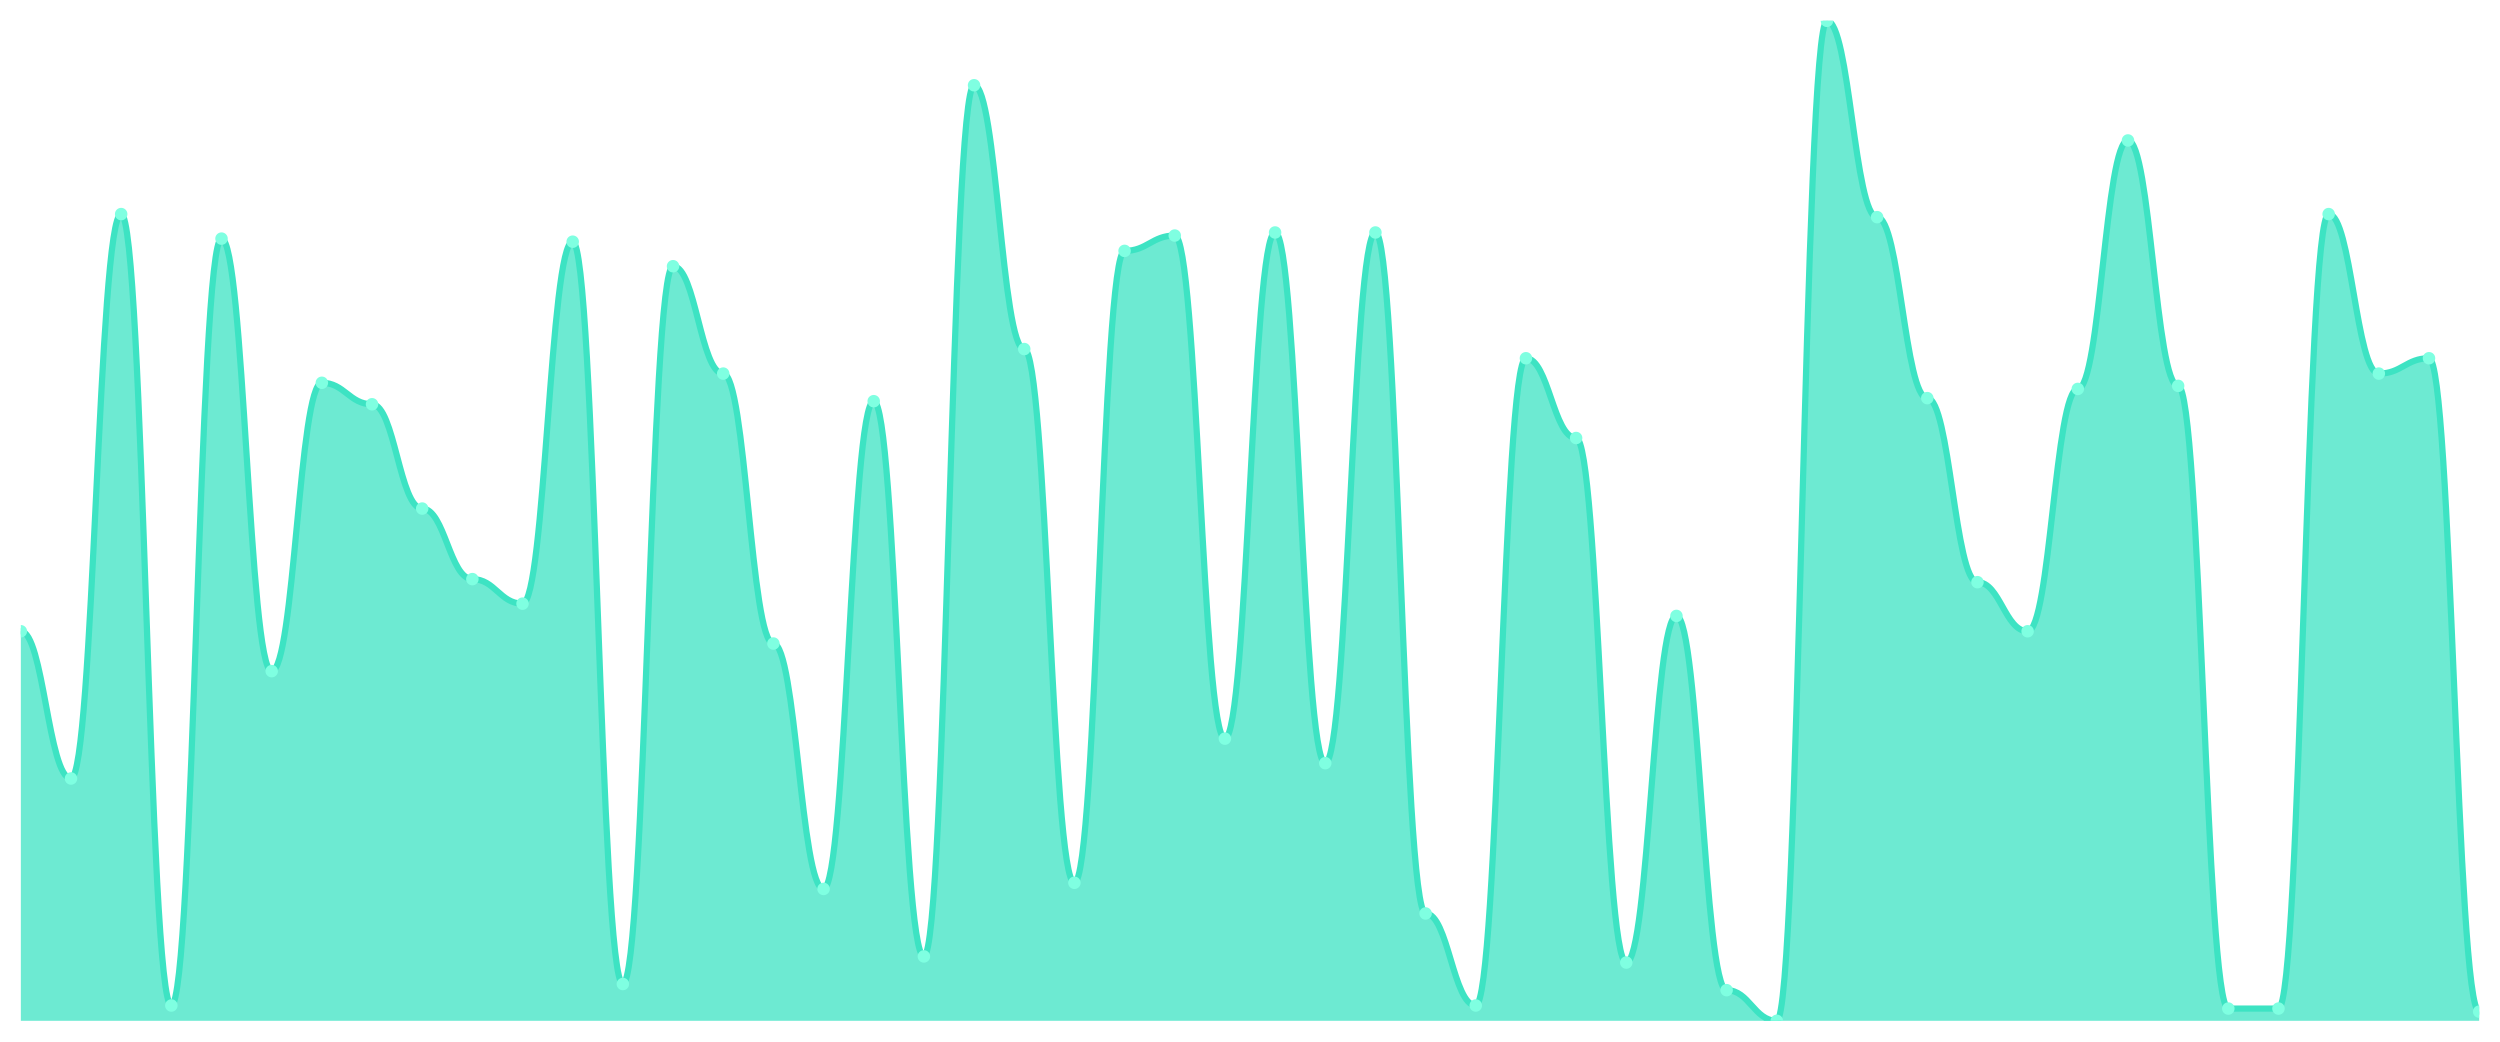
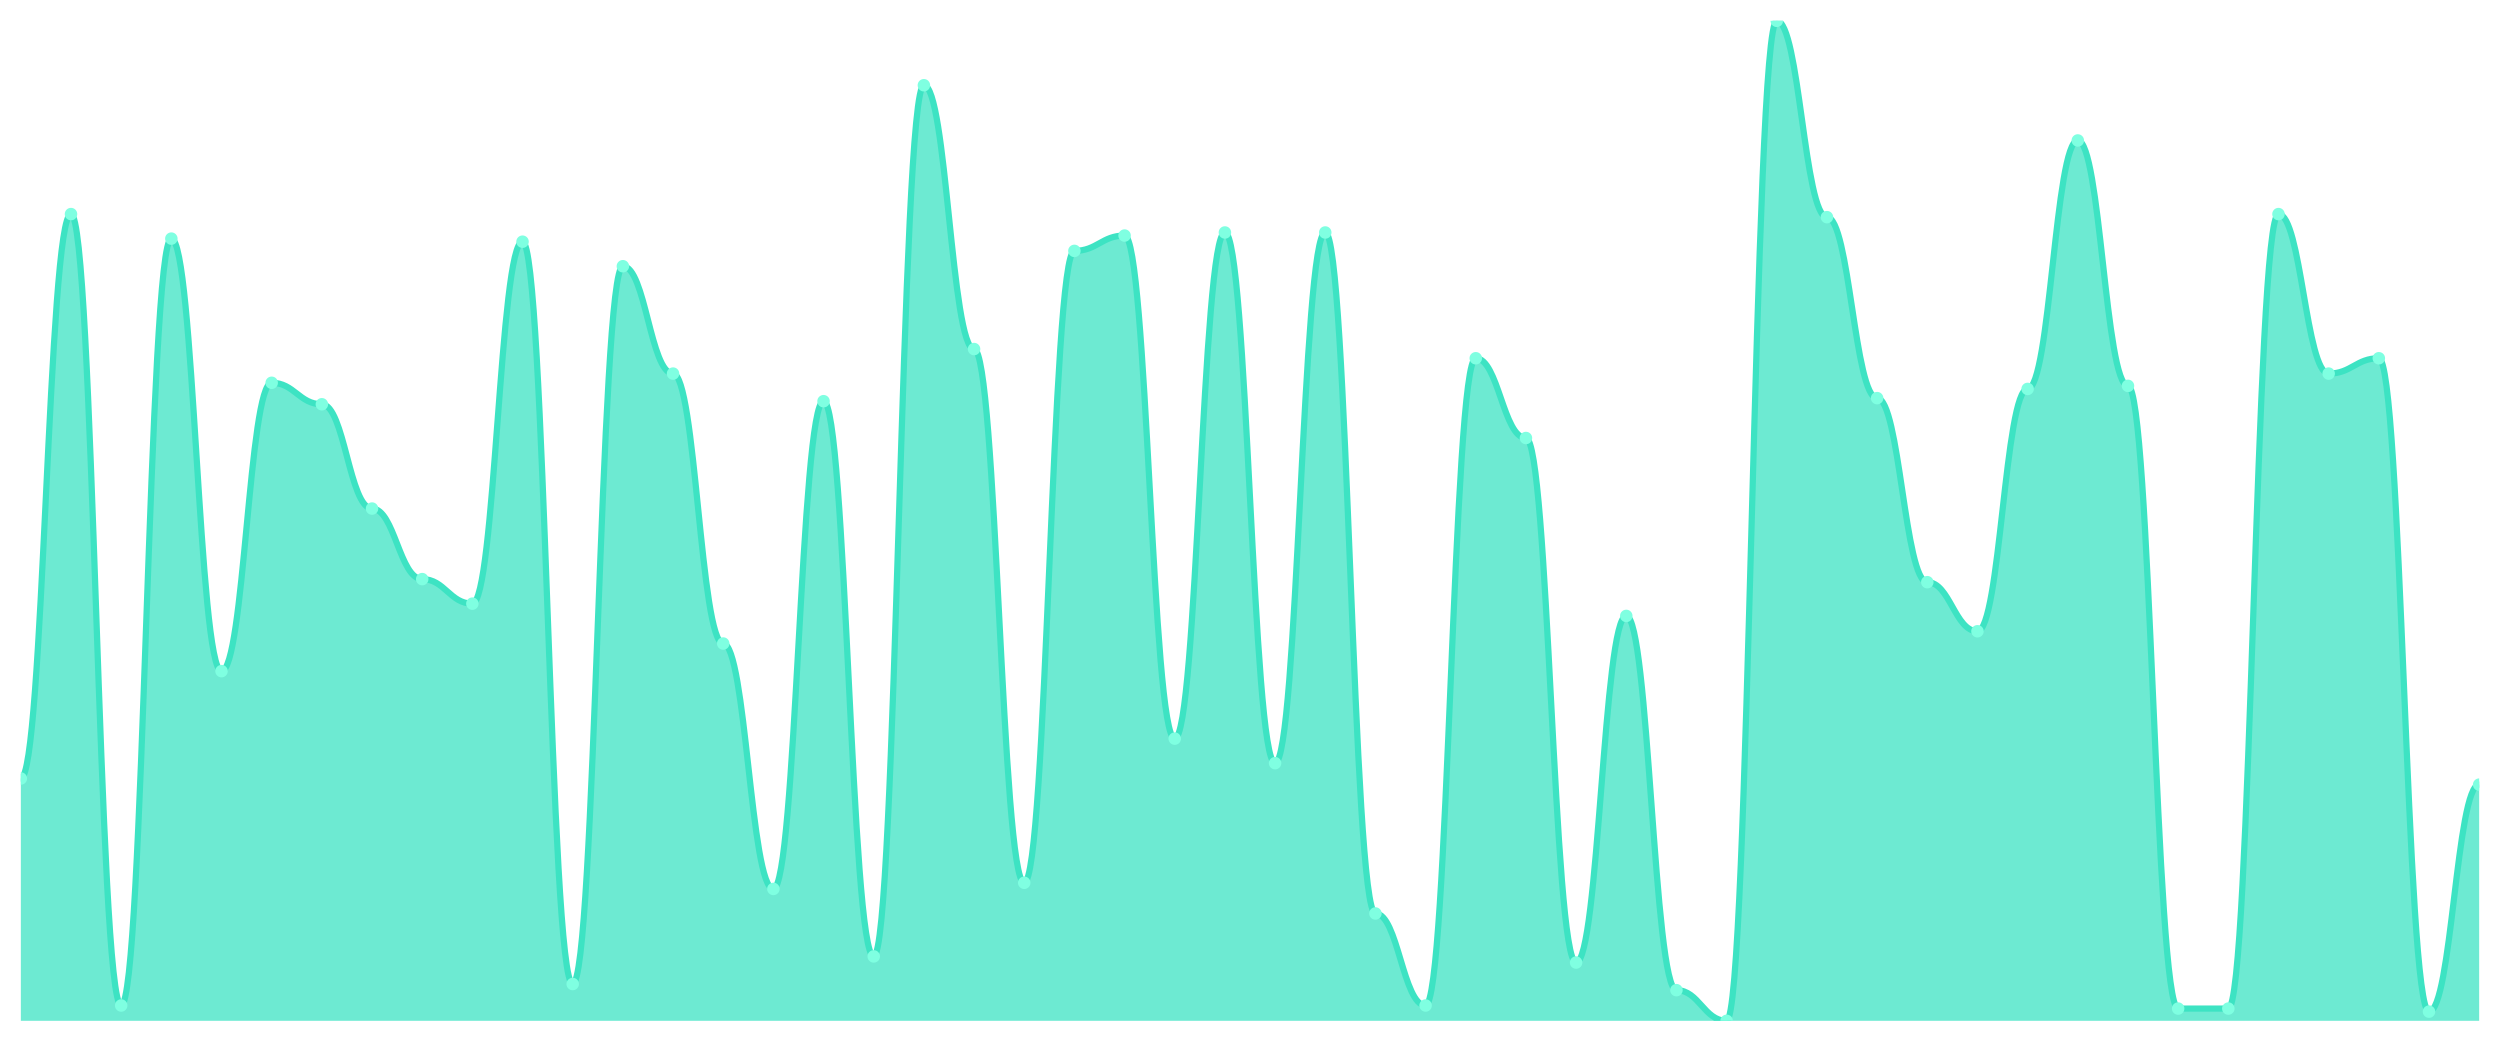
<svg xmlns="http://www.w3.org/2000/svg" viewBox="0 0 1200 500" width="1200" height="500">
  <defs>
    <clipPath id="c">
      <rect x="10" y="10" width="1180" height="480" />
    </clipPath>
  </defs>
  <rect width="1200" height="500" fill="none" />
  <g clip-path="url(#c)">
-     <path d="M 10,490 L 10,303.006 C 20.837,303.006 23.245,373.681 34.082,373.681 C 44.918,373.681 47.327,102.761 58.163,102.761 C 69,102.761 71.408,482.638 82.245,482.638 C 93.082,482.638 95.49,114.54 106.327,114.54 C 117.163,114.54 119.571,322.147 130.408,322.147 C 141.245,322.147 143.653,183.742 154.49,183.742 C 165.327,183.742 167.735,194.049 178.571,194.049 C 189.408,194.049 191.816,244.11 202.653,244.11 C 213.49,244.11 215.898,277.975 226.735,277.975 C 237.571,277.975 239.98,289.755 250.816,289.755 C 261.653,289.755 264.061,116.012 274.898,116.012 C 285.735,116.012 288.143,472.331 298.98,472.331 C 309.816,472.331 312.224,127.791 323.061,127.791 C 333.898,127.791 336.306,179.325 347.143,179.325 C 357.98,179.325 360.388,308.896 371.224,308.896 C 382.061,308.896 384.469,426.687 395.306,426.687 C 406.143,426.687 408.551,192.577 419.388,192.577 C 430.224,192.577 432.633,459.08 443.469,459.08 C 454.306,459.08 456.714,40.92 467.551,40.92 C 478.388,40.92 480.796,167.546 491.633,167.546 C 502.469,167.546 504.878,423.742 515.714,423.742 C 526.551,423.742 528.959,120.429 539.796,120.429 C 550.633,120.429 553.041,113.067 563.878,113.067 C 574.714,113.067 577.122,354.54 587.959,354.54 C 598.796,354.54 601.204,111.595 612.041,111.595 C 622.878,111.595 625.286,366.319 636.122,366.319 C 646.959,366.319 649.367,111.595 660.204,111.595 C 671.041,111.595 673.449,438.466 684.286,438.466 C 695.122,438.466 697.531,482.638 708.367,482.638 C 719.204,482.638 721.612,171.963 732.449,171.963 C 743.286,171.963 745.694,210.245 756.531,210.245 C 767.367,210.245 769.776,462.025 780.612,462.025 C 791.449,462.025 793.857,295.644 804.694,295.644 C 815.531,295.644 817.939,475.276 828.776,475.276 C 839.612,475.276 842.02,490 852.857,490 C 863.694,490 866.102,10 876.939,10 C 887.776,10 890.184,104.233 901.02,104.233 C 911.857,104.233 914.265,191.104 925.102,191.104 C 935.939,191.104 938.347,279.448 949.184,279.448 C 960.02,279.448 962.429,303.006 973.265,303.006 C 984.102,303.006 986.51,186.687 997.347,186.687 C 1008.184,186.687 1010.592,67.423 1021.429,67.423 C 1032.265,67.423 1034.673,185.215 1045.51,185.215 C 1056.347,185.215 1058.755,484.11 1069.592,484.11 C 1080.429,484.11 1082.837,484.11 1093.673,484.11 C 1104.51,484.11 1106.918,102.761 1117.755,102.761 C 1128.592,102.761 1131,179.325 1141.837,179.325 C 1152.673,179.325 1155.082,171.963 1165.918,171.963 C 1176.755,171.963 1179.163,485.583 1190,485.583 L 1190,490 Z" fill="rgba(61,227,195,0.75)" />
-     <path d="M 10,303.006 C 20.837,303.006 23.245,373.681 34.082,373.681 C 44.918,373.681 47.327,102.761 58.163,102.761 C 69,102.761 71.408,482.638 82.245,482.638 C 93.082,482.638 95.49,114.54 106.327,114.54 C 117.163,114.54 119.571,322.147 130.408,322.147 C 141.245,322.147 143.653,183.742 154.49,183.742 C 165.327,183.742 167.735,194.049 178.571,194.049 C 189.408,194.049 191.816,244.11 202.653,244.11 C 213.49,244.11 215.898,277.975 226.735,277.975 C 237.571,277.975 239.98,289.755 250.816,289.755 C 261.653,289.755 264.061,116.012 274.898,116.012 C 285.735,116.012 288.143,472.331 298.98,472.331 C 309.816,472.331 312.224,127.791 323.061,127.791 C 333.898,127.791 336.306,179.325 347.143,179.325 C 357.98,179.325 360.388,308.896 371.224,308.896 C 382.061,308.896 384.469,426.687 395.306,426.687 C 406.143,426.687 408.551,192.577 419.388,192.577 C 430.224,192.577 432.633,459.08 443.469,459.08 C 454.306,459.08 456.714,40.92 467.551,40.92 C 478.388,40.92 480.796,167.546 491.633,167.546 C 502.469,167.546 504.878,423.742 515.714,423.742 C 526.551,423.742 528.959,120.429 539.796,120.429 C 550.633,120.429 553.041,113.067 563.878,113.067 C 574.714,113.067 577.122,354.54 587.959,354.54 C 598.796,354.54 601.204,111.595 612.041,111.595 C 622.878,111.595 625.286,366.319 636.122,366.319 C 646.959,366.319 649.367,111.595 660.204,111.595 C 671.041,111.595 673.449,438.466 684.286,438.466 C 695.122,438.466 697.531,482.638 708.367,482.638 C 719.204,482.638 721.612,171.963 732.449,171.963 C 743.286,171.963 745.694,210.245 756.531,210.245 C 767.367,210.245 769.776,462.025 780.612,462.025 C 791.449,462.025 793.857,295.644 804.694,295.644 C 815.531,295.644 817.939,475.276 828.776,475.276 C 839.612,475.276 842.02,490 852.857,490 C 863.694,490 866.102,10 876.939,10 C 887.776,10 890.184,104.233 901.02,104.233 C 911.857,104.233 914.265,191.104 925.102,191.104 C 935.939,191.104 938.347,279.448 949.184,279.448 C 960.02,279.448 962.429,303.006 973.265,303.006 C 984.102,303.006 986.51,186.687 997.347,186.687 C 1008.184,186.687 1010.592,67.423 1021.429,67.423 C 1032.265,67.423 1034.673,185.215 1045.51,185.215 C 1056.347,185.215 1058.755,484.11 1069.592,484.11 C 1080.429,484.11 1082.837,484.11 1093.673,484.11 C 1104.51,484.11 1106.918,102.761 1117.755,102.761 C 1128.592,102.761 1131,179.325 1141.837,179.325 C 1152.673,179.325 1155.082,171.963 1165.918,171.963 C 1176.755,171.963 1179.163,485.583 1190,485.583" fill="none" stroke="#3de3c3" stroke-width="3" stroke-linecap="round" stroke-linejoin="round" />
-     <circle cx="10" cy="303.006" r="3" fill="#7fffe1" />
-     <circle cx="34.082" cy="373.681" r="3" fill="#7fffe1" />
-     <circle cx="58.163" cy="102.761" r="3" fill="#7fffe1" />
-     <circle cx="82.245" cy="482.638" r="3" fill="#7fffe1" />
-     <circle cx="106.327" cy="114.54" r="3" fill="#7fffe1" />
-     <circle cx="130.408" cy="322.147" r="3" fill="#7fffe1" />
-     <circle cx="154.49" cy="183.742" r="3" fill="#7fffe1" />
-     <circle cx="178.571" cy="194.049" r="3" fill="#7fffe1" />
-     <circle cx="202.653" cy="244.11" r="3" fill="#7fffe1" />
-     <circle cx="226.735" cy="277.975" r="3" fill="#7fffe1" />
-     <circle cx="250.816" cy="289.755" r="3" fill="#7fffe1" />
-     <circle cx="274.898" cy="116.012" r="3" fill="#7fffe1" />
-     <circle cx="298.98" cy="472.331" r="3" fill="#7fffe1" />
-     <circle cx="323.061" cy="127.791" r="3" fill="#7fffe1" />
-     <circle cx="347.143" cy="179.325" r="3" fill="#7fffe1" />
-     <circle cx="371.224" cy="308.896" r="3" fill="#7fffe1" />
-     <circle cx="395.306" cy="426.687" r="3" fill="#7fffe1" />
-     <circle cx="419.388" cy="192.577" r="3" fill="#7fffe1" />
-     <circle cx="443.469" cy="459.08" r="3" fill="#7fffe1" />
-     <circle cx="467.551" cy="40.92" r="3" fill="#7fffe1" />
-     <circle cx="491.633" cy="167.546" r="3" fill="#7fffe1" />
-     <circle cx="515.714" cy="423.742" r="3" fill="#7fffe1" />
-     <circle cx="539.796" cy="120.429" r="3" fill="#7fffe1" />
-     <circle cx="563.878" cy="113.067" r="3" fill="#7fffe1" />
-     <circle cx="587.959" cy="354.54" r="3" fill="#7fffe1" />
-     <circle cx="612.041" cy="111.595" r="3" fill="#7fffe1" />
-     <circle cx="636.122" cy="366.319" r="3" fill="#7fffe1" />
-     <circle cx="660.204" cy="111.595" r="3" fill="#7fffe1" />
-     <circle cx="684.286" cy="438.466" r="3" fill="#7fffe1" />
-     <circle cx="708.367" cy="482.638" r="3" fill="#7fffe1" />
-     <circle cx="732.449" cy="171.963" r="3" fill="#7fffe1" />
-     <circle cx="756.531" cy="210.245" r="3" fill="#7fffe1" />
-     <circle cx="780.612" cy="462.025" r="3" fill="#7fffe1" />
-     <circle cx="804.694" cy="295.644" r="3" fill="#7fffe1" />
-     <circle cx="828.776" cy="475.276" r="3" fill="#7fffe1" />
-     <circle cx="852.857" cy="490" r="3" fill="#7fffe1" />
-     <circle cx="876.939" cy="10" r="3" fill="#7fffe1" />
-     <circle cx="901.02" cy="104.233" r="3" fill="#7fffe1" />
-     <circle cx="925.102" cy="191.104" r="3" fill="#7fffe1" />
-     <circle cx="949.184" cy="279.448" r="3" fill="#7fffe1" />
-     <circle cx="973.265" cy="303.006" r="3" fill="#7fffe1" />
-     <circle cx="997.347" cy="186.687" r="3" fill="#7fffe1" />
-     <circle cx="1021.429" cy="67.423" r="3" fill="#7fffe1" />
-     <circle cx="1045.51" cy="185.215" r="3" fill="#7fffe1" />
+     <path d="M 10,490 L 10,373.681 C 20.837,373.681 23.245,102.761 34.082,102.761 C 44.918,102.761 47.327,482.638 58.163,482.638 C 69,482.638 71.408,114.54 82.245,114.54 C 93.082,114.54 95.49,322.147 106.327,322.147 C 117.163,322.147 119.571,183.742 130.408,183.742 C 141.245,183.742 143.653,194.049 154.49,194.049 C 165.327,194.049 167.735,244.11 178.571,244.11 C 189.408,244.11 191.816,277.975 202.653,277.975 C 213.49,277.975 215.898,289.755 226.735,289.755 C 237.571,289.755 239.98,116.012 250.816,116.012 C 261.653,116.012 264.061,472.331 274.898,472.331 C 285.735,472.331 288.143,127.791 298.98,127.791 C 309.816,127.791 312.224,179.325 323.061,179.325 C 333.898,179.325 336.306,308.896 347.143,308.896 C 357.98,308.896 360.388,426.687 371.224,426.687 C 382.061,426.687 384.469,192.577 395.306,192.577 C 406.143,192.577 408.551,459.08 419.388,459.08 C 430.224,459.08 432.633,40.92 443.469,40.92 C 454.306,40.92 456.714,167.546 467.551,167.546 C 478.388,167.546 480.796,423.742 491.633,423.742 C 502.469,423.742 504.878,120.429 515.714,120.429 C 526.551,120.429 528.959,113.067 539.796,113.067 C 550.633,113.067 553.041,354.54 563.878,354.54 C 574.714,354.54 577.122,111.595 587.959,111.595 C 598.796,111.595 601.204,366.319 612.041,366.319 C 622.878,366.319 625.286,111.595 636.122,111.595 C 646.959,111.595 649.367,438.466 660.204,438.466 C 671.041,438.466 673.449,482.638 684.286,482.638 C 695.122,482.638 697.531,171.963 708.367,171.963 C 719.204,171.963 721.612,210.245 732.449,210.245 C 743.286,210.245 745.694,462.025 756.531,462.025 C 767.367,462.025 769.776,295.644 780.612,295.644 C 791.449,295.644 793.857,475.276 804.694,475.276 C 815.531,475.276 817.939,490 828.776,490 C 839.612,490 842.02,10 852.857,10 C 863.694,10 866.102,104.233 876.939,104.233 C 887.776,104.233 890.184,191.104 901.02,191.104 C 911.857,191.104 914.265,279.448 925.102,279.448 C 935.939,279.448 938.347,303.006 949.184,303.006 C 960.02,303.006 962.429,186.687 973.265,186.687 C 984.102,186.687 986.51,67.423 997.347,67.423 C 1008.184,67.423 1010.592,185.215 1021.429,185.215 C 1032.265,185.215 1034.673,484.11 1045.51,484.11 C 1056.347,484.11 1058.755,484.11 1069.592,484.11 C 1080.429,484.11 1082.837,102.761 1093.673,102.761 C 1104.51,102.761 1106.918,179.325 1117.755,179.325 C 1128.592,179.325 1131,171.963 1141.837,171.963 C 1152.673,171.963 1155.082,485.583 1165.918,485.583 C 1176.755,485.583 1179.163,376.626 1190,376.626 L 1190,490 Z" fill="rgba(61,227,195,0.75)" />
+     <path d="M 10,373.681 C 20.837,373.681 23.245,102.761 34.082,102.761 C 44.918,102.761 47.327,482.638 58.163,482.638 C 69,482.638 71.408,114.54 82.245,114.54 C 93.082,114.54 95.49,322.147 106.327,322.147 C 117.163,322.147 119.571,183.742 130.408,183.742 C 141.245,183.742 143.653,194.049 154.49,194.049 C 165.327,194.049 167.735,244.11 178.571,244.11 C 189.408,244.11 191.816,277.975 202.653,277.975 C 213.49,277.975 215.898,289.755 226.735,289.755 C 237.571,289.755 239.98,116.012 250.816,116.012 C 261.653,116.012 264.061,472.331 274.898,472.331 C 285.735,472.331 288.143,127.791 298.98,127.791 C 309.816,127.791 312.224,179.325 323.061,179.325 C 333.898,179.325 336.306,308.896 347.143,308.896 C 357.98,308.896 360.388,426.687 371.224,426.687 C 382.061,426.687 384.469,192.577 395.306,192.577 C 406.143,192.577 408.551,459.08 419.388,459.08 C 430.224,459.08 432.633,40.92 443.469,40.92 C 454.306,40.92 456.714,167.546 467.551,167.546 C 478.388,167.546 480.796,423.742 491.633,423.742 C 502.469,423.742 504.878,120.429 515.714,120.429 C 526.551,120.429 528.959,113.067 539.796,113.067 C 550.633,113.067 553.041,354.54 563.878,354.54 C 574.714,354.54 577.122,111.595 587.959,111.595 C 598.796,111.595 601.204,366.319 612.041,366.319 C 622.878,366.319 625.286,111.595 636.122,111.595 C 646.959,111.595 649.367,438.466 660.204,438.466 C 671.041,438.466 673.449,482.638 684.286,482.638 C 695.122,482.638 697.531,171.963 708.367,171.963 C 719.204,171.963 721.612,210.245 732.449,210.245 C 743.286,210.245 745.694,462.025 756.531,462.025 C 767.367,462.025 769.776,295.644 780.612,295.644 C 791.449,295.644 793.857,475.276 804.694,475.276 C 815.531,475.276 817.939,490 828.776,490 C 839.612,490 842.02,10 852.857,10 C 863.694,10 866.102,104.233 876.939,104.233 C 887.776,104.233 890.184,191.104 901.02,191.104 C 911.857,191.104 914.265,279.448 925.102,279.448 C 935.939,279.448 938.347,303.006 949.184,303.006 C 960.02,303.006 962.429,186.687 973.265,186.687 C 984.102,186.687 986.51,67.423 997.347,67.423 C 1008.184,67.423 1010.592,185.215 1021.429,185.215 C 1032.265,185.215 1034.673,484.11 1045.51,484.11 C 1056.347,484.11 1058.755,484.11 1069.592,484.11 C 1080.429,484.11 1082.837,102.761 1093.673,102.761 C 1104.51,102.761 1106.918,179.325 1117.755,179.325 C 1128.592,179.325 1131,171.963 1141.837,171.963 C 1152.673,171.963 1155.082,485.583 1165.918,485.583 C 1176.755,485.583 1179.163,376.626 1190,376.626" fill="none" stroke="#3de3c3" stroke-width="3" stroke-linecap="round" stroke-linejoin="round" />
+     <circle cx="10" cy="373.681" r="3" fill="#7fffe1" />
+     <circle cx="34.082" cy="102.761" r="3" fill="#7fffe1" />
+     <circle cx="58.163" cy="482.638" r="3" fill="#7fffe1" />
+     <circle cx="82.245" cy="114.54" r="3" fill="#7fffe1" />
+     <circle cx="106.327" cy="322.147" r="3" fill="#7fffe1" />
+     <circle cx="130.408" cy="183.742" r="3" fill="#7fffe1" />
+     <circle cx="154.49" cy="194.049" r="3" fill="#7fffe1" />
+     <circle cx="178.571" cy="244.11" r="3" fill="#7fffe1" />
+     <circle cx="202.653" cy="277.975" r="3" fill="#7fffe1" />
+     <circle cx="226.735" cy="289.755" r="3" fill="#7fffe1" />
+     <circle cx="250.816" cy="116.012" r="3" fill="#7fffe1" />
+     <circle cx="274.898" cy="472.331" r="3" fill="#7fffe1" />
+     <circle cx="298.98" cy="127.791" r="3" fill="#7fffe1" />
+     <circle cx="323.061" cy="179.325" r="3" fill="#7fffe1" />
+     <circle cx="347.143" cy="308.896" r="3" fill="#7fffe1" />
+     <circle cx="371.224" cy="426.687" r="3" fill="#7fffe1" />
+     <circle cx="395.306" cy="192.577" r="3" fill="#7fffe1" />
+     <circle cx="419.388" cy="459.08" r="3" fill="#7fffe1" />
+     <circle cx="443.469" cy="40.92" r="3" fill="#7fffe1" />
+     <circle cx="467.551" cy="167.546" r="3" fill="#7fffe1" />
+     <circle cx="491.633" cy="423.742" r="3" fill="#7fffe1" />
+     <circle cx="515.714" cy="120.429" r="3" fill="#7fffe1" />
+     <circle cx="539.796" cy="113.067" r="3" fill="#7fffe1" />
+     <circle cx="563.878" cy="354.54" r="3" fill="#7fffe1" />
+     <circle cx="587.959" cy="111.595" r="3" fill="#7fffe1" />
+     <circle cx="612.041" cy="366.319" r="3" fill="#7fffe1" />
+     <circle cx="636.122" cy="111.595" r="3" fill="#7fffe1" />
+     <circle cx="660.204" cy="438.466" r="3" fill="#7fffe1" />
+     <circle cx="684.286" cy="482.638" r="3" fill="#7fffe1" />
+     <circle cx="708.367" cy="171.963" r="3" fill="#7fffe1" />
+     <circle cx="732.449" cy="210.245" r="3" fill="#7fffe1" />
+     <circle cx="756.531" cy="462.025" r="3" fill="#7fffe1" />
+     <circle cx="780.612" cy="295.644" r="3" fill="#7fffe1" />
+     <circle cx="804.694" cy="475.276" r="3" fill="#7fffe1" />
+     <circle cx="828.776" cy="490" r="3" fill="#7fffe1" />
+     <circle cx="852.857" cy="10" r="3" fill="#7fffe1" />
+     <circle cx="876.939" cy="104.233" r="3" fill="#7fffe1" />
+     <circle cx="901.02" cy="191.104" r="3" fill="#7fffe1" />
+     <circle cx="925.102" cy="279.448" r="3" fill="#7fffe1" />
+     <circle cx="949.184" cy="303.006" r="3" fill="#7fffe1" />
+     <circle cx="973.265" cy="186.687" r="3" fill="#7fffe1" />
+     <circle cx="997.347" cy="67.423" r="3" fill="#7fffe1" />
+     <circle cx="1021.429" cy="185.215" r="3" fill="#7fffe1" />
+     <circle cx="1045.51" cy="484.11" r="3" fill="#7fffe1" />
    <circle cx="1069.592" cy="484.11" r="3" fill="#7fffe1" />
-     <circle cx="1093.673" cy="484.11" r="3" fill="#7fffe1" />
-     <circle cx="1117.755" cy="102.761" r="3" fill="#7fffe1" />
-     <circle cx="1141.837" cy="179.325" r="3" fill="#7fffe1" />
-     <circle cx="1165.918" cy="171.963" r="3" fill="#7fffe1" />
-     <circle cx="1190" cy="485.583" r="3" fill="#7fffe1" />
+     <circle cx="1093.673" cy="102.761" r="3" fill="#7fffe1" />
+     <circle cx="1117.755" cy="179.325" r="3" fill="#7fffe1" />
+     <circle cx="1141.837" cy="171.963" r="3" fill="#7fffe1" />
+     <circle cx="1165.918" cy="485.583" r="3" fill="#7fffe1" />
+     <circle cx="1190" cy="376.626" r="3" fill="#7fffe1" />
  </g>
</svg>
